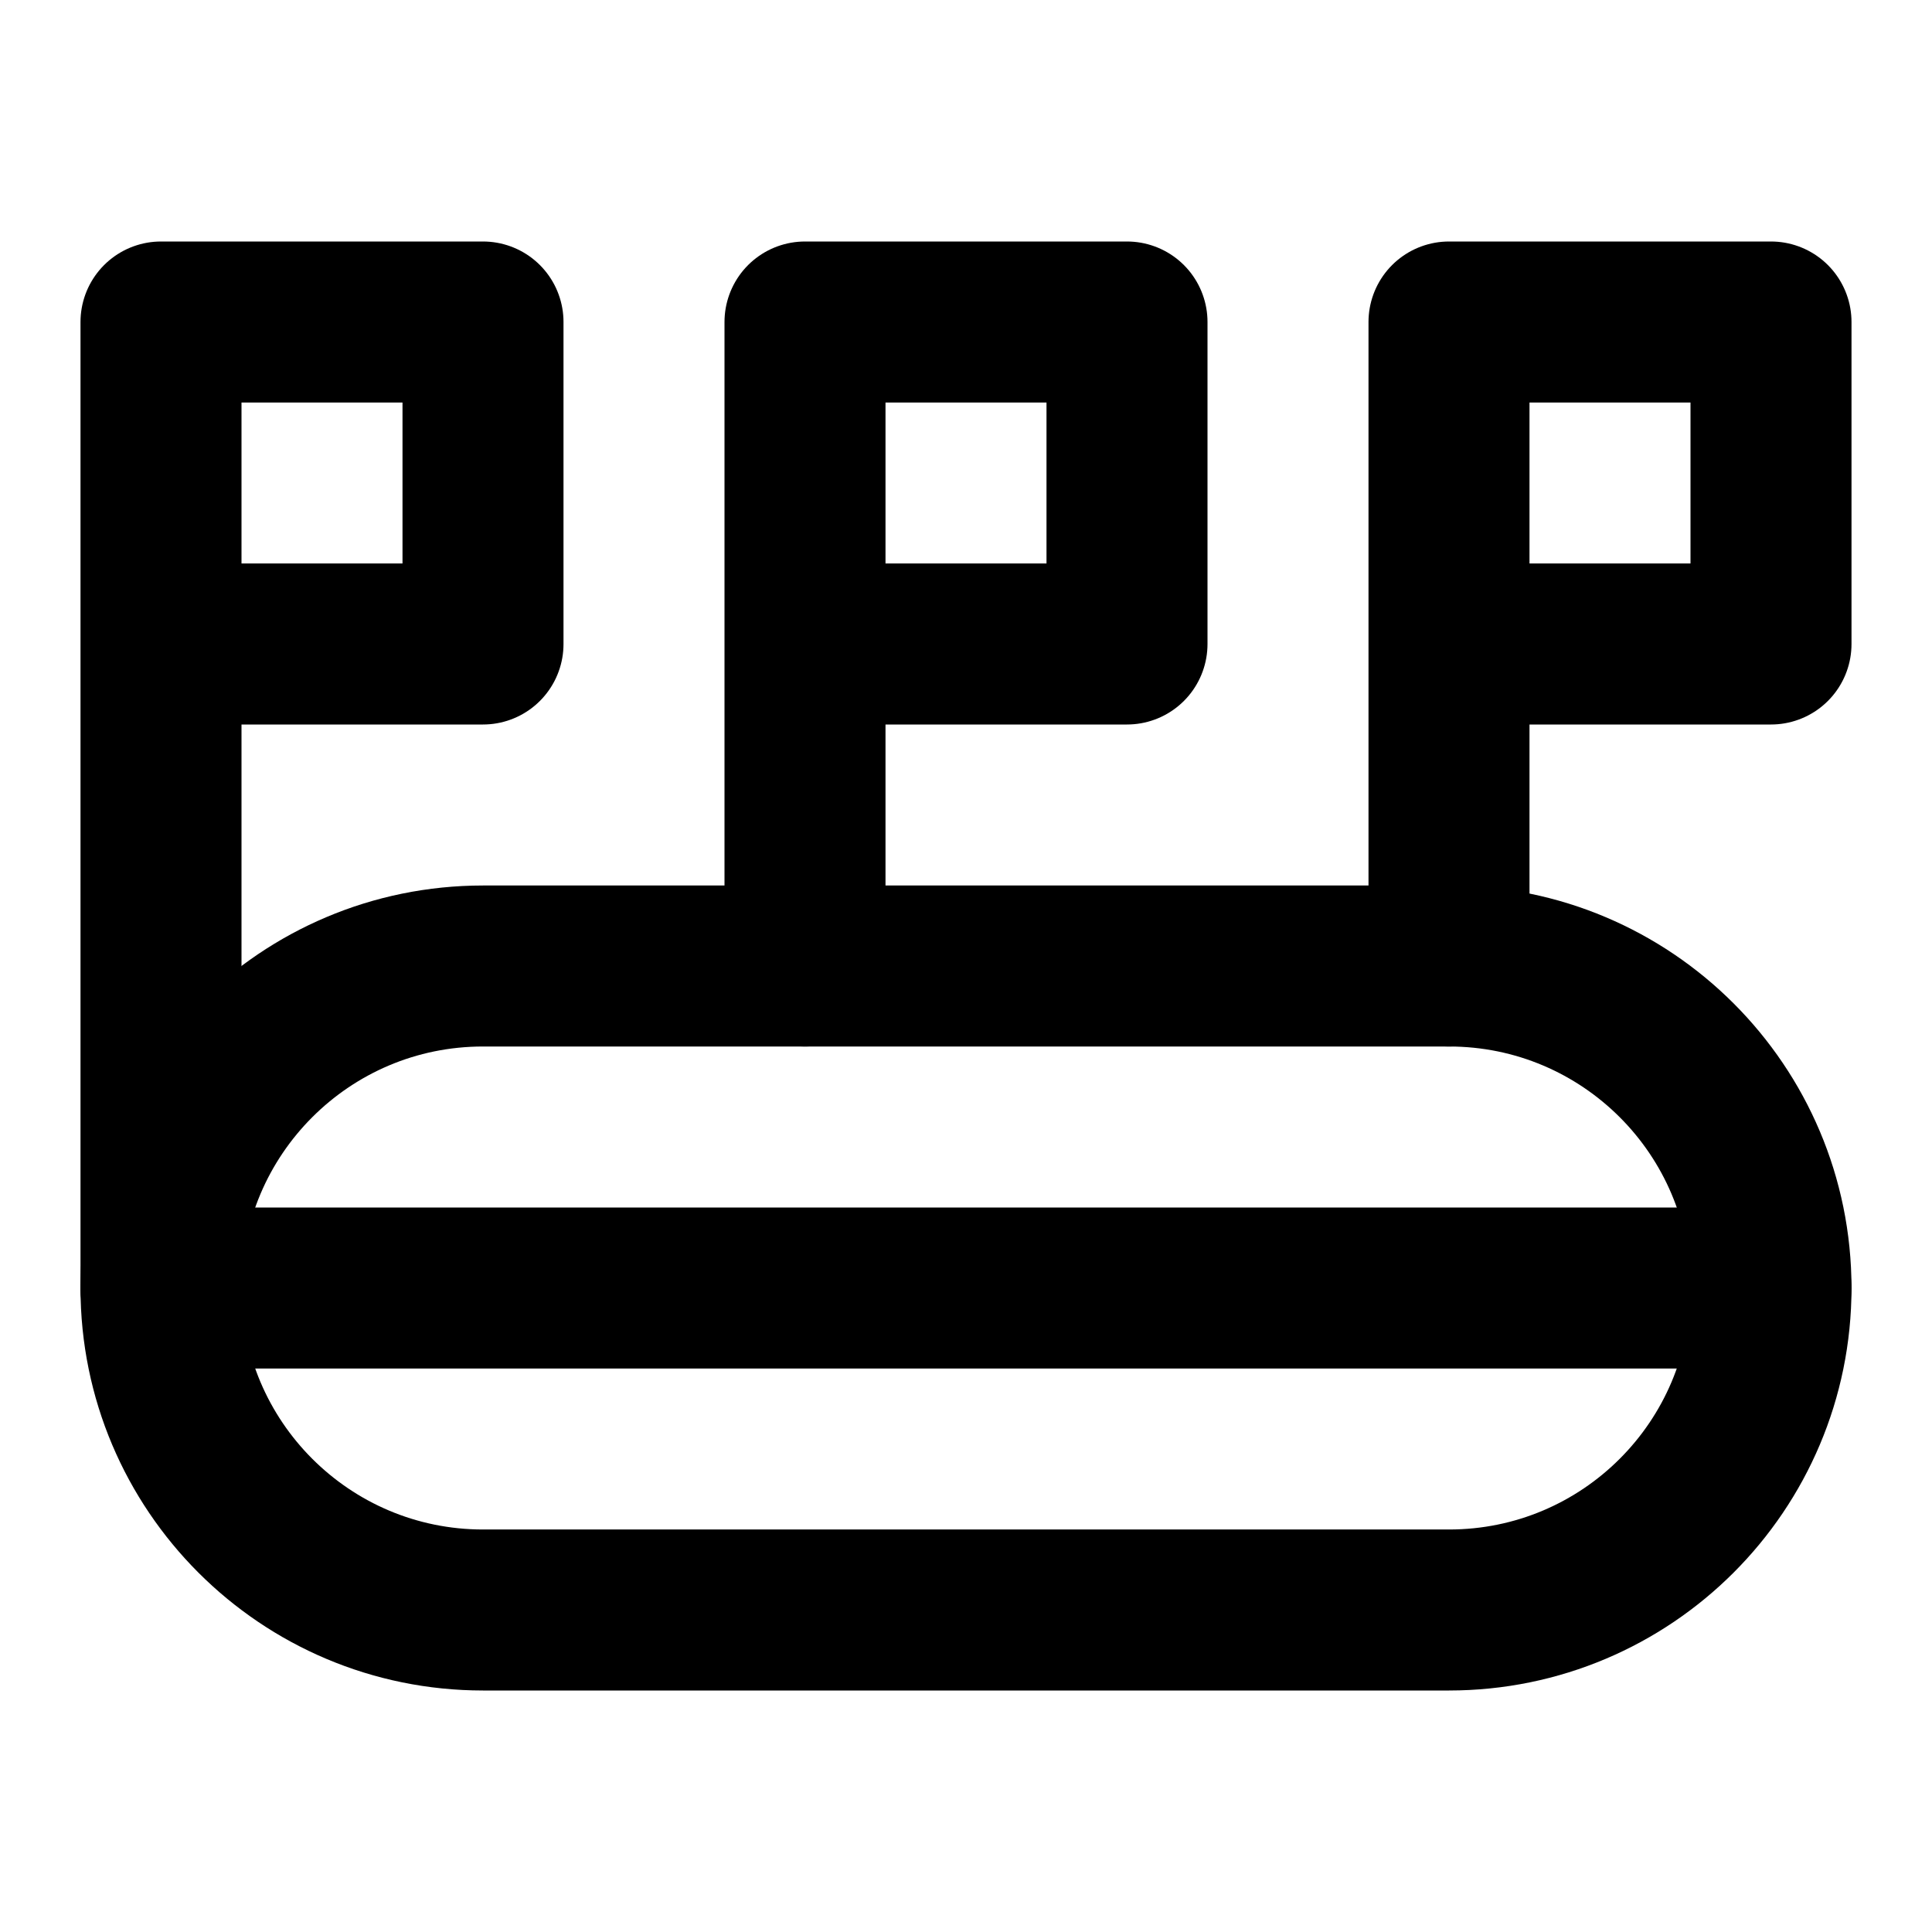
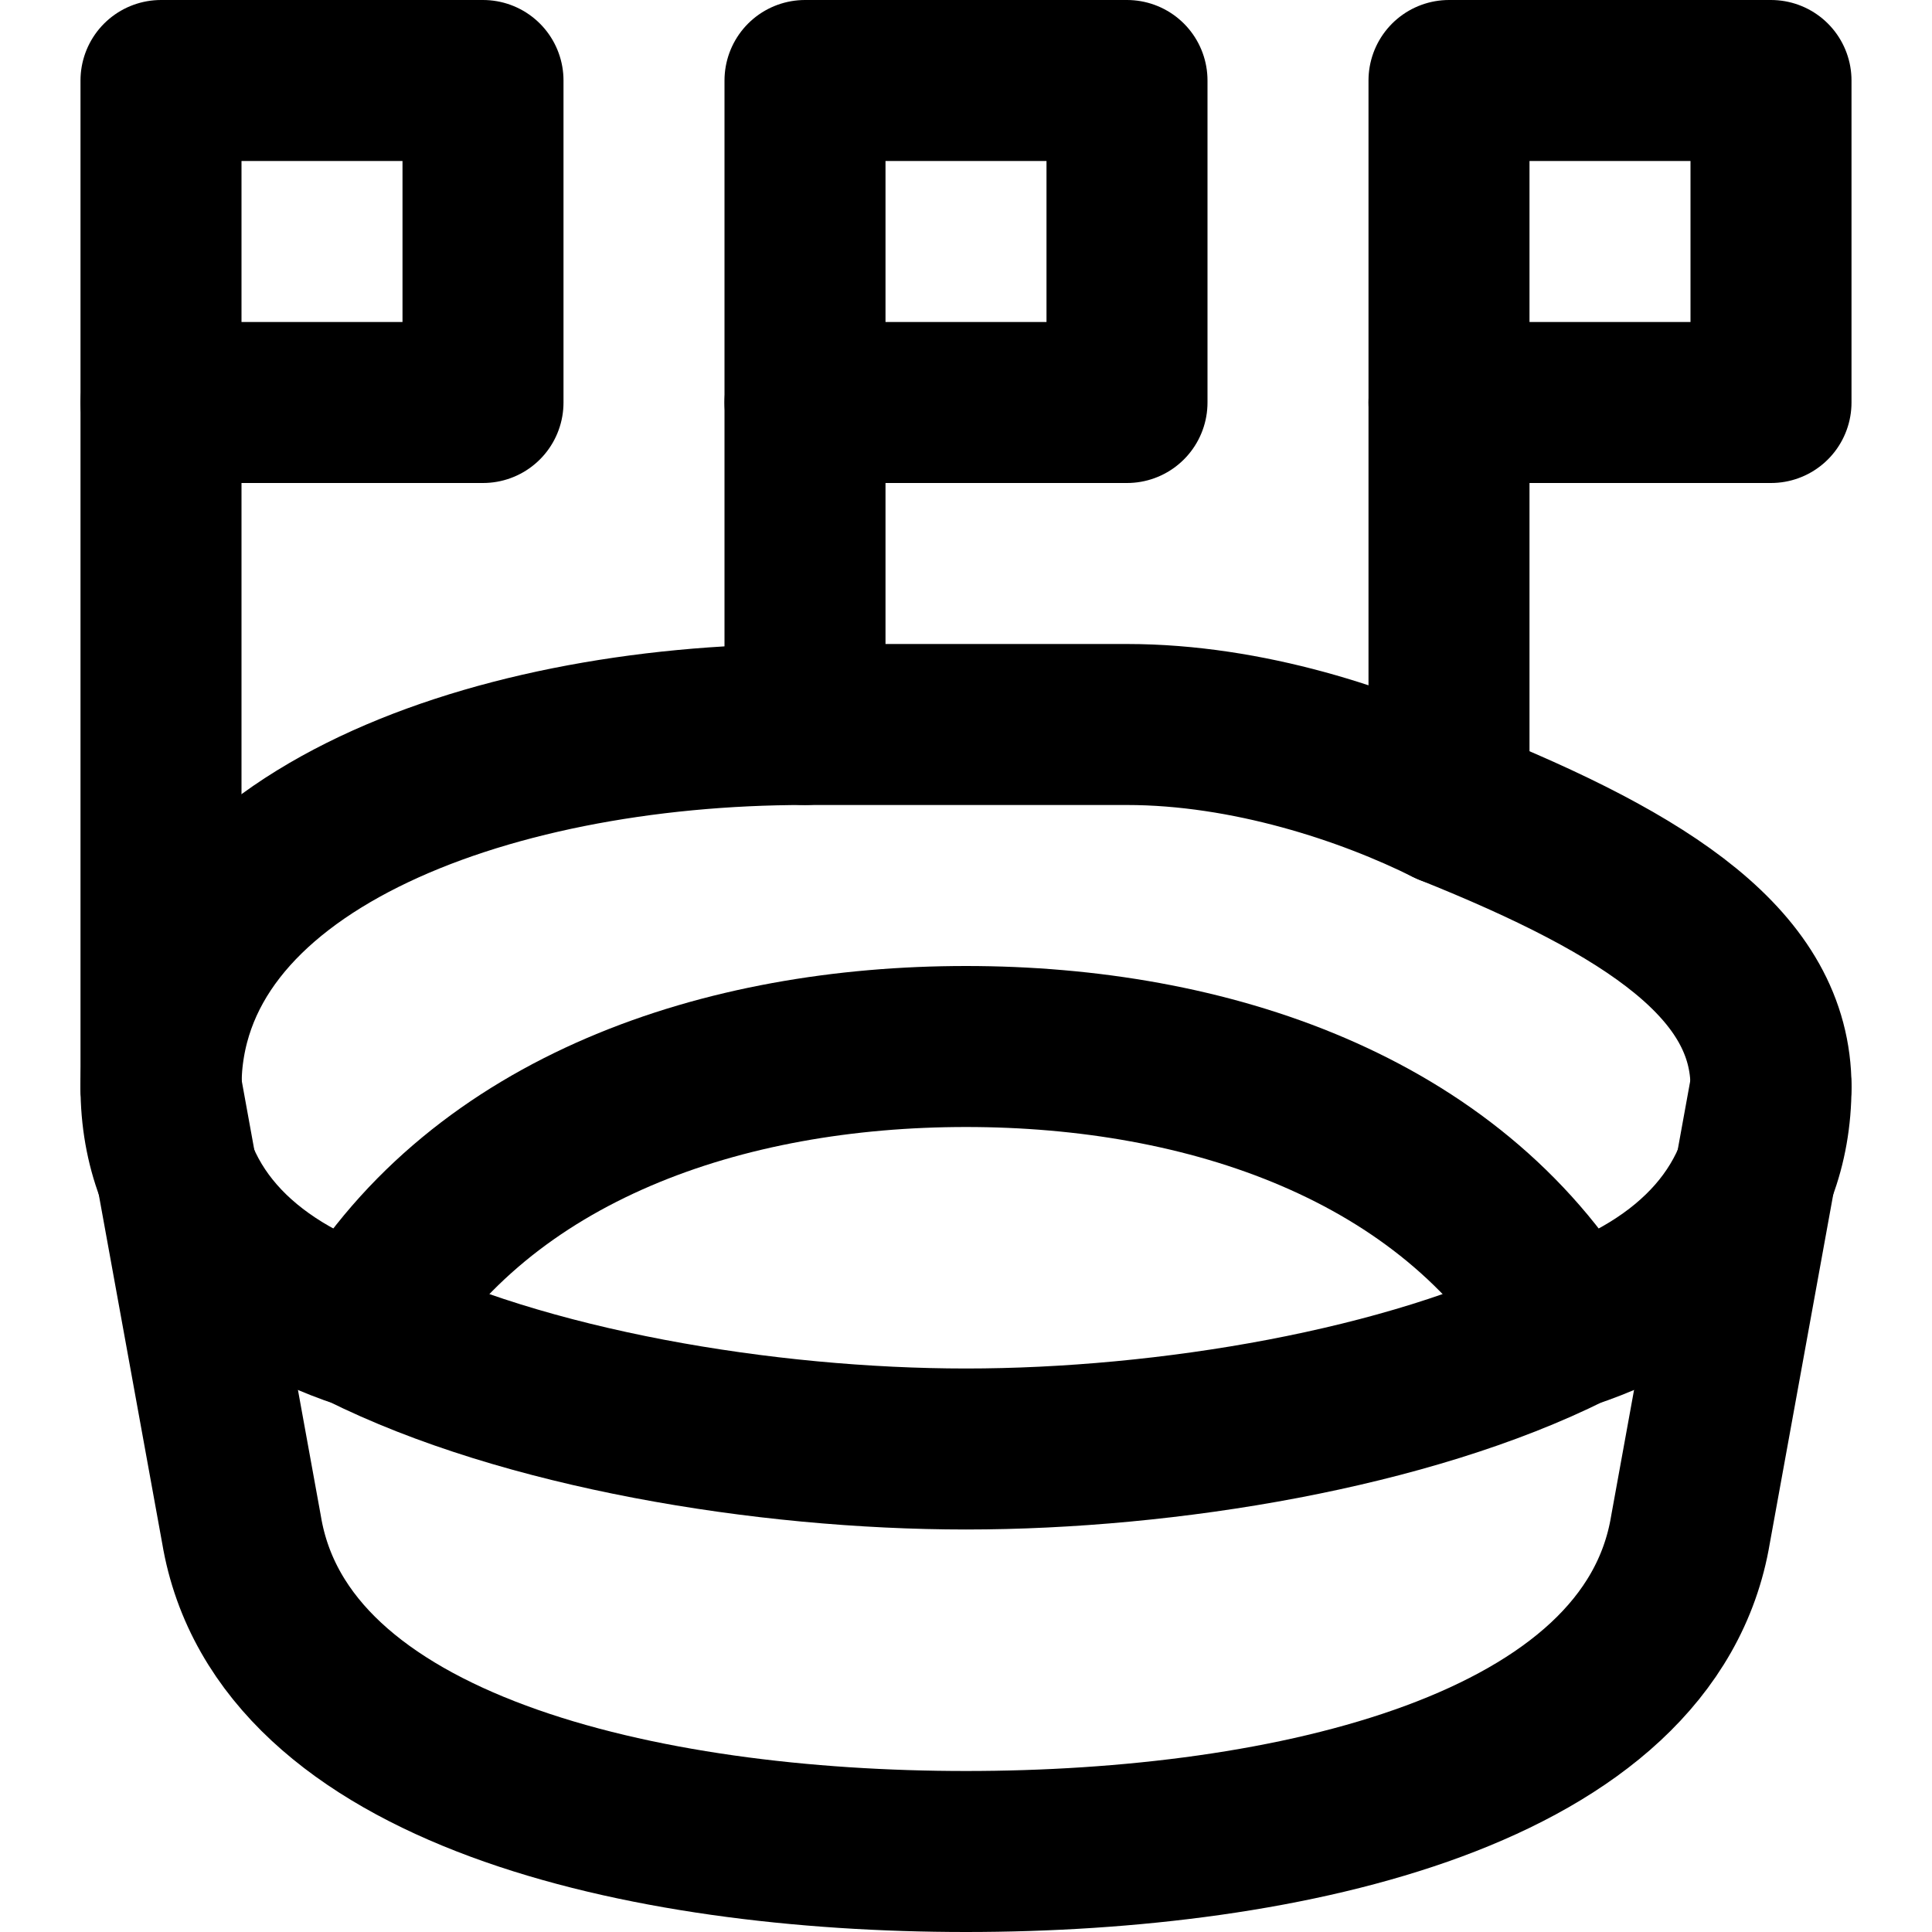
<svg xmlns="http://www.w3.org/2000/svg" width="48" height="48" viewBox="0 0 48 48" fill="none" stroke="currentColor" stroke-width="4" stroke-linecap="round" stroke-linejoin="round">
-   <path id="bowl" d="M24 24L36 24A8 8 0 0 1 44 32A8 8 0 0 1 36 40L24 40L12 40A8 8 0 0 1 4 32A8 8 0 0 1 12 24L20 24L24 24Z" />
-   <path id="band" d="M4 32L44 32" />
-   <path id="flag-0" d="M4 32L4 16L4 8L12 8L12 16L4 16" />
-   <path id="flag-1" d="M20 24L20 16L20 8L28 8L28 16L20 16" />
-   <path id="flag-2" d="M36 24L36 16L36 8L44 8L44 16L36 16" />
+   <path id="rim" d="M4 27C4 21 12 18 20 18L28 18C31 18 34 19 36 20C41 22 44 24 44 27C44 30 42 32 39 33C35 35 29 36 24 36C19 36 13 35 9 33C6 32 4 30 4 27Z" />
+   <path id="field" d="M9 33C12 28 18 26 24 26C30 26 36 28 39 33" />
+   <path id="wall" d="M4 27L6 38C7 44 16 46 24 46C32 46 41 44 42 38L44 27" />
+   <path id="flag-0" d="M4 2L12 2L12 10L4 10L4 2Z" />
+   <path id="pole-0" d="M4 10L4 27" />
+   <path id="flag-1" d="M20 2L28 2L28 10L20 10L20 2Z" />
+   <path id="pole-1" d="M20 10L20 18" />
+   <path id="flag-2" d="M36 2L44 2L44 10L36 10L36 2Z" />
+   <path id="pole-2" d="M36 10L36 20" />
</svg>
